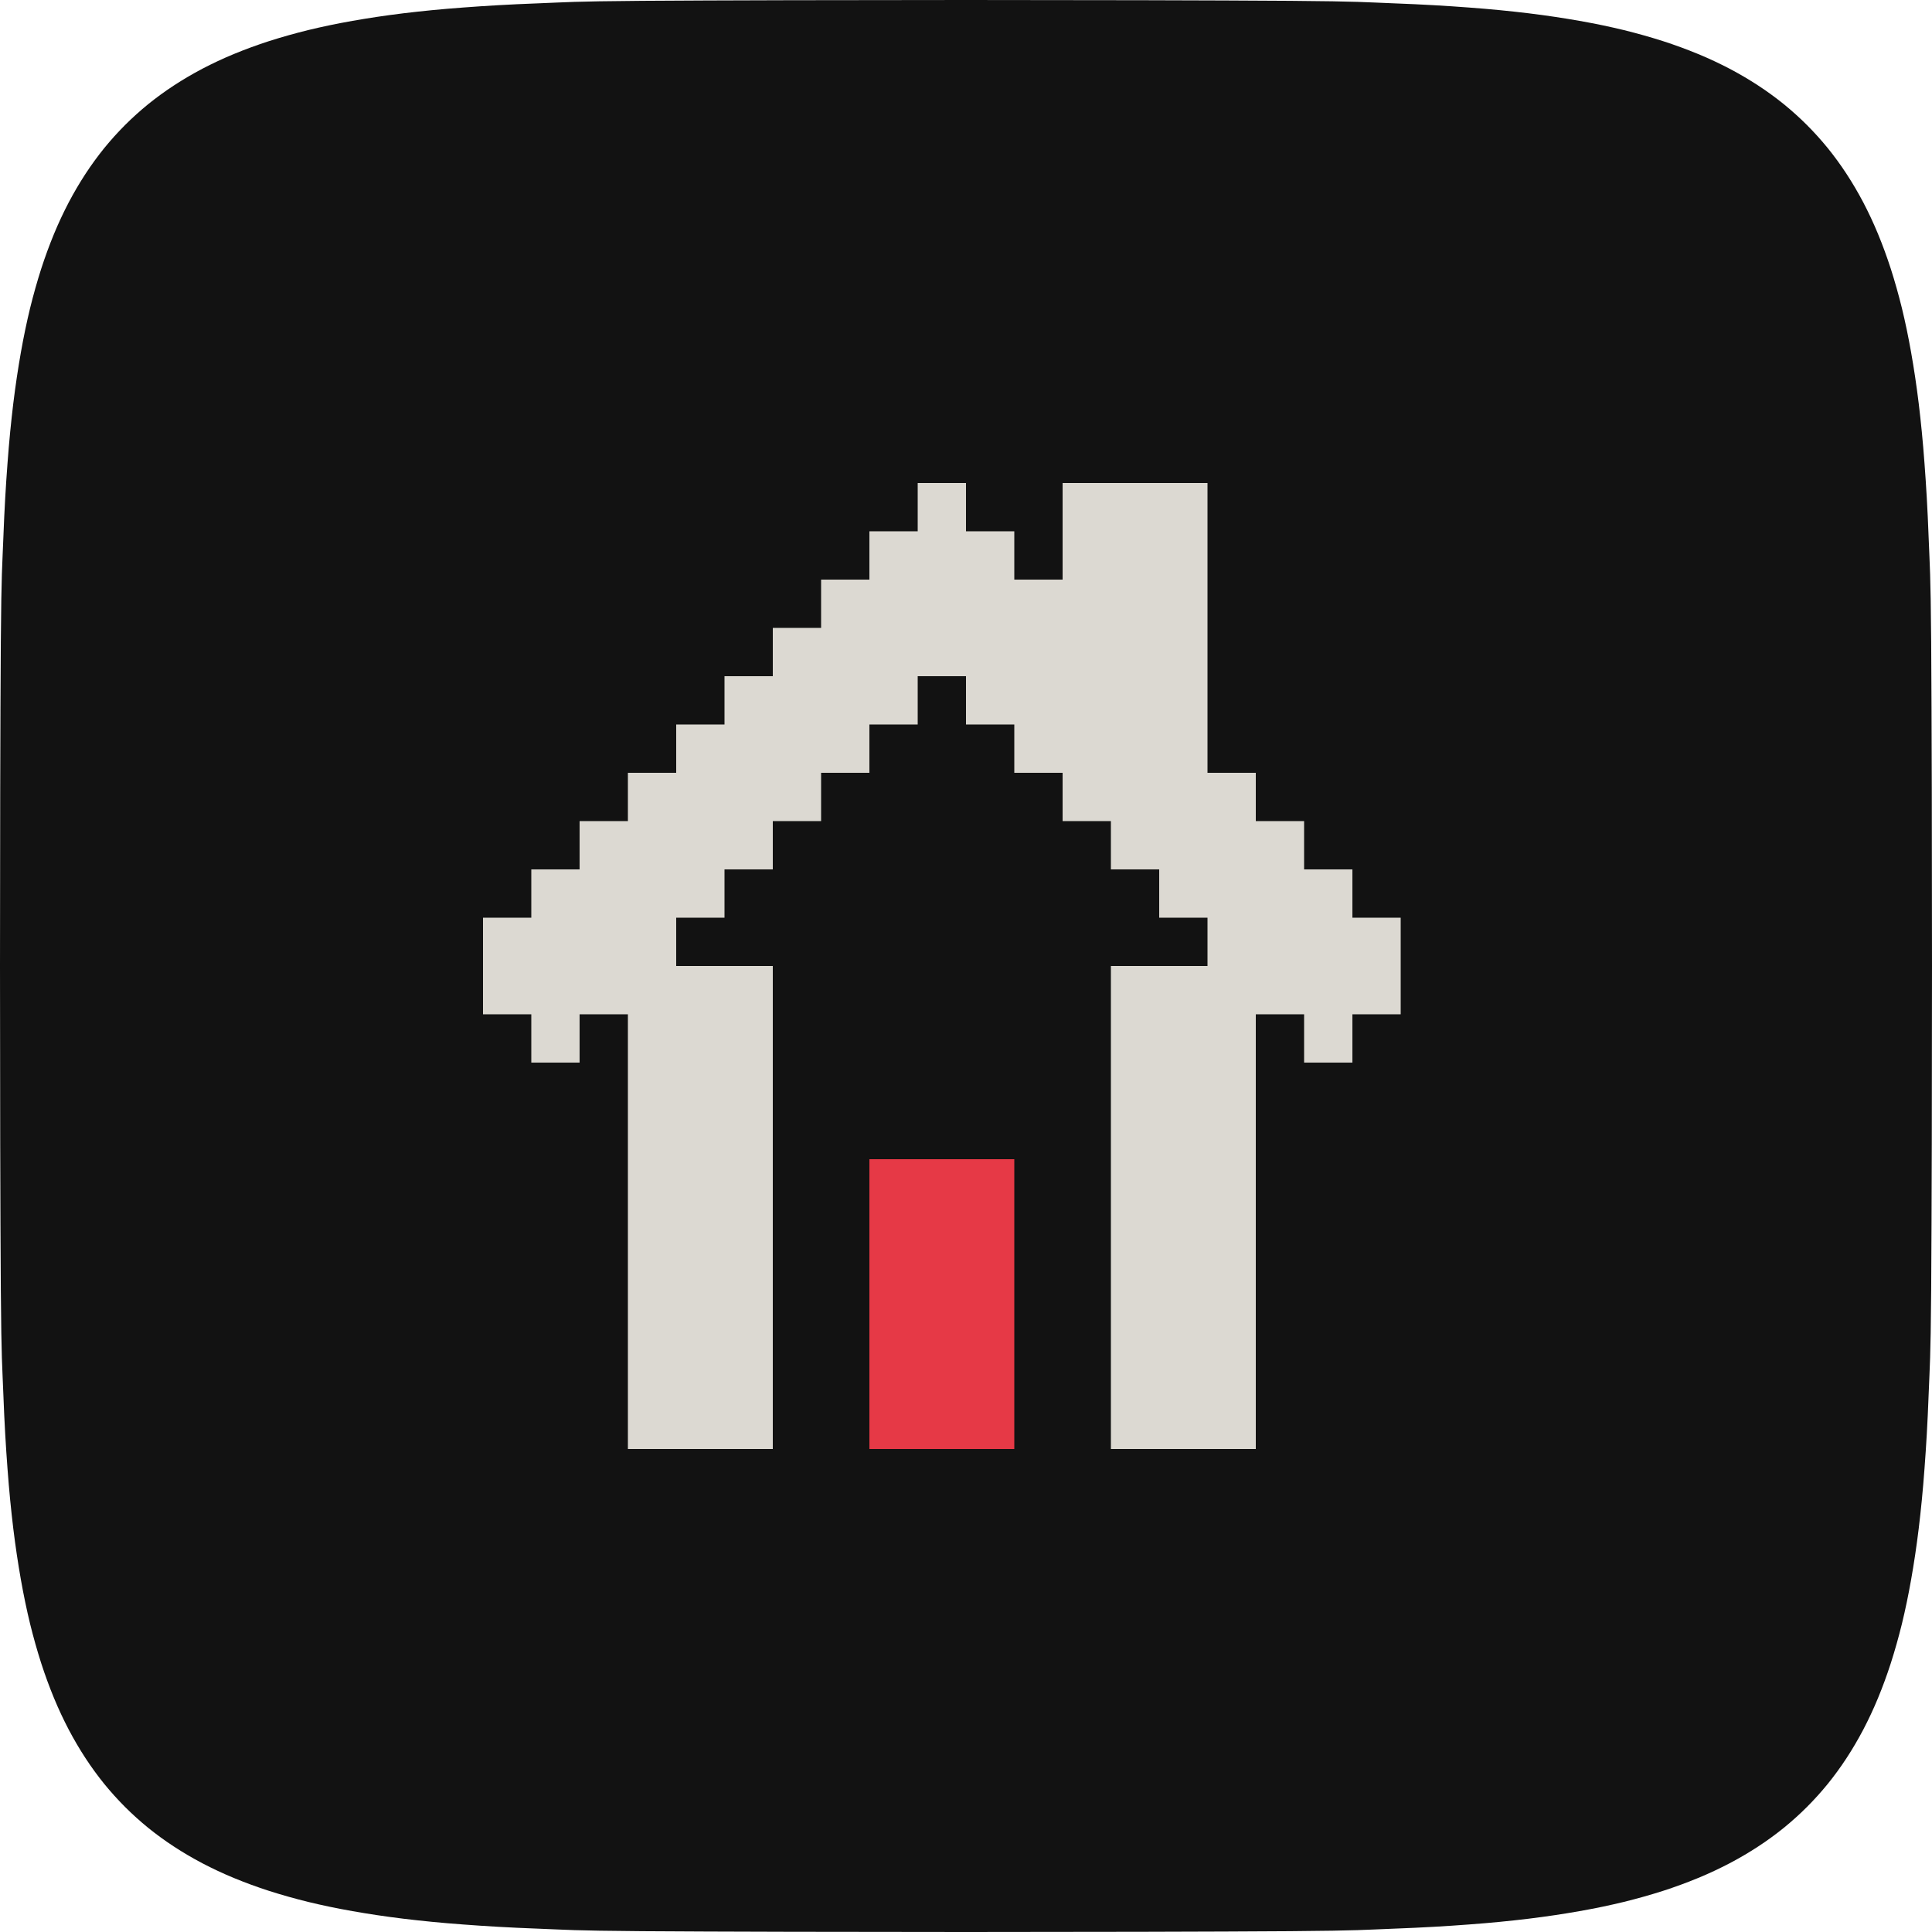
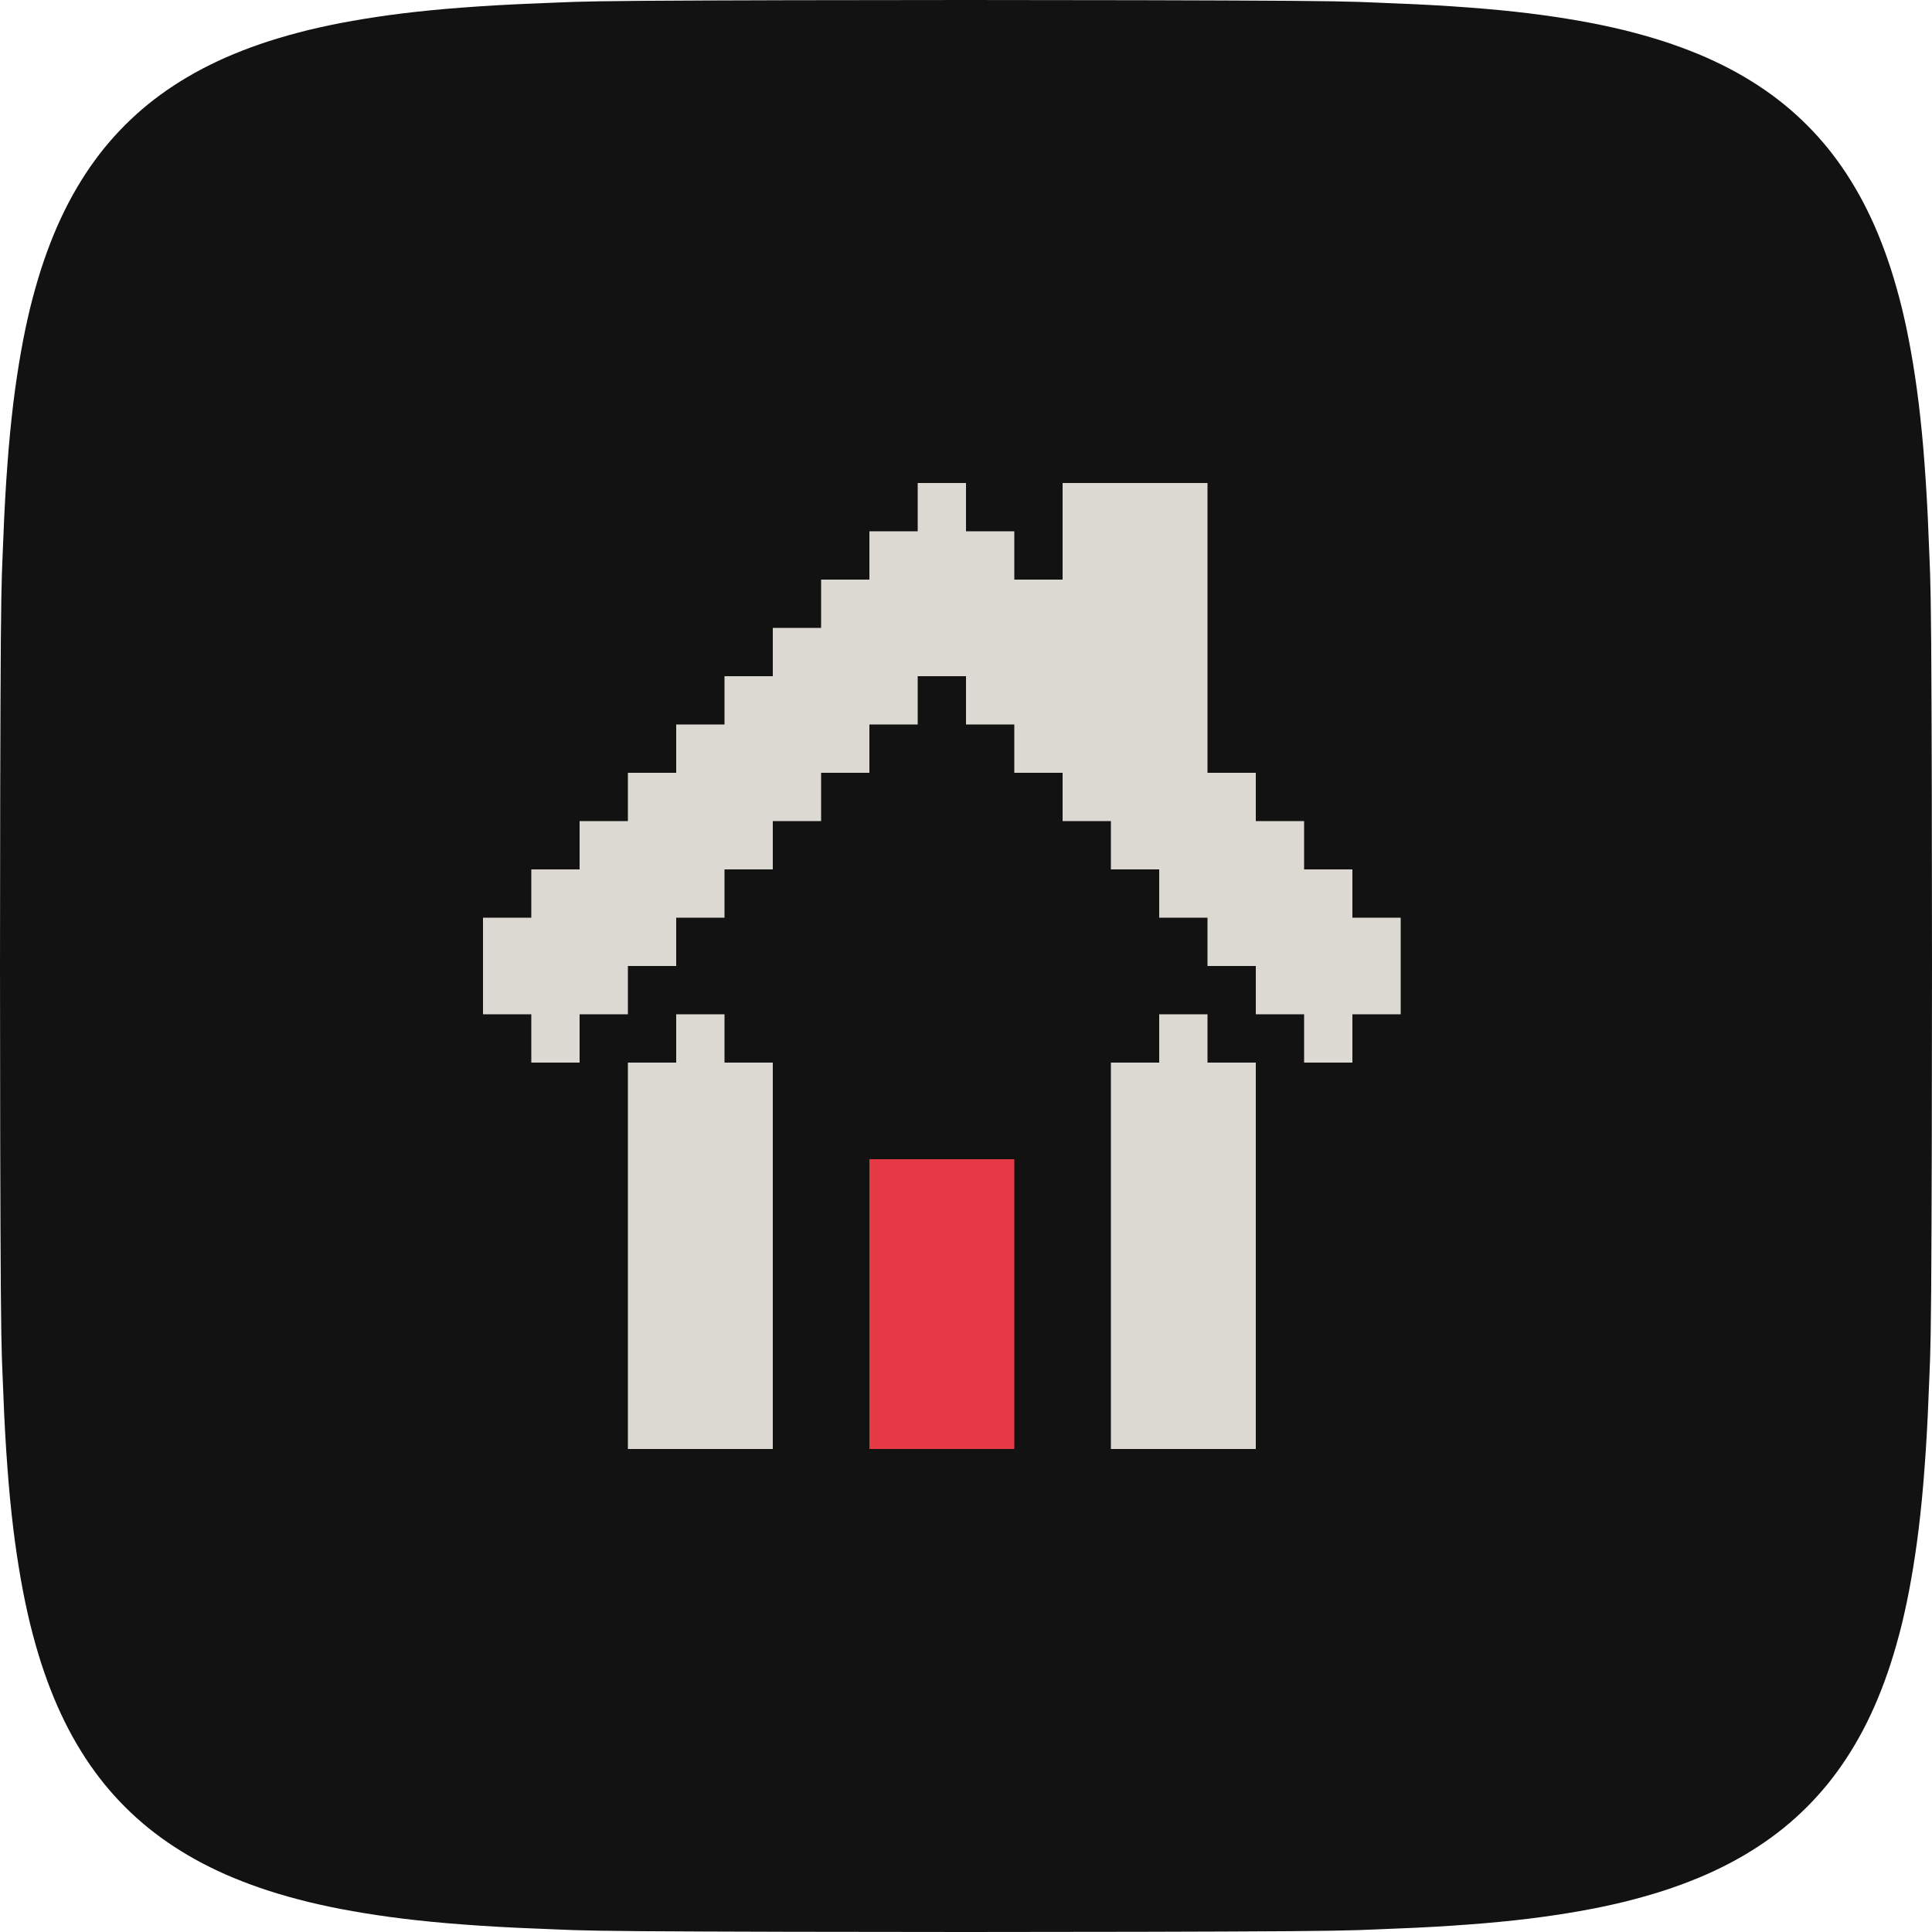
<svg xmlns="http://www.w3.org/2000/svg" width="40" height="40" viewBox="0 0 40 40">
  <path d="M40 20C40 22.239 39.994 25.242 39.983 26.718C39.971 28.195 39.954 28.244 39.931 28.857C39.908 29.471 39.88 29.937 39.845 30.402C39.811 30.867 39.771 31.264 39.725 31.647C39.678 32.031 39.626 32.373 39.568 32.702C39.51 33.031 39.447 33.331 39.377 33.62C39.306 33.908 39.23 34.175 39.148 34.432C39.065 34.688 38.977 34.927 38.882 35.157C38.787 35.387 38.685 35.603 38.577 35.81C38.468 36.017 38.353 36.212 38.231 36.399C38.109 36.586 37.98 36.762 37.844 36.931C37.707 37.099 37.563 37.259 37.411 37.411C37.259 37.563 37.099 37.707 36.931 37.844C36.762 37.98 36.586 38.109 36.399 38.231C36.212 38.353 36.017 38.468 35.81 38.577C35.603 38.685 35.387 38.787 35.157 38.882C34.927 38.977 34.688 39.065 34.432 39.148C34.175 39.23 33.908 39.306 33.62 39.377C33.331 39.447 33.031 39.51 32.702 39.568C32.373 39.626 32.031 39.678 31.647 39.725C31.264 39.771 30.867 39.811 30.402 39.845C29.937 39.88 29.471 39.908 28.857 39.931C28.244 39.954 28.195 39.971 26.718 39.983C25.242 39.994 22.239 40 20 40C17.761 40 14.758 39.994 13.282 39.983C11.805 39.971 11.756 39.954 11.143 39.931C10.529 39.908 10.063 39.88 9.598 39.845C9.133 39.811 8.736 39.771 8.353 39.725C7.969 39.678 7.627 39.626 7.298 39.568C6.969 39.51 6.669 39.447 6.38 39.377C6.092 39.306 5.825 39.23 5.568 39.148C5.312 39.065 5.073 38.977 4.843 38.882C4.613 38.787 4.397 38.685 4.19 38.577C3.983 38.468 3.788 38.353 3.601 38.231C3.414 38.109 3.238 37.98 3.069 37.844C2.901 37.707 2.741 37.563 2.589 37.411C2.437 37.259 2.293 37.099 2.156 36.931C2.02 36.762 1.891 36.586 1.769 36.399C1.647 36.212 1.532 36.017 1.423 35.81C1.315 35.603 1.213 35.387 1.118 35.157C1.023 34.927 0.935 34.688 0.852 34.432C0.77 34.175 0.694 33.908 0.623 33.62C0.553 33.331 0.49 33.031 0.432 32.702C0.374 32.373 0.322 32.031 0.275 31.647C0.229 31.264 0.189 30.867 0.155 30.402C0.12 29.937 0.092 29.471 0.069 28.857C0.046 28.244 0.029 28.195 0.017 26.718C0.006 25.242 0 22.239 0 20C0 17.761 0.006 14.758 0.017 13.282C0.029 11.805 0.046 11.756 0.069 11.143C0.092 10.529 0.12 10.063 0.155 9.598C0.189 9.133 0.229 8.736 0.275 8.353C0.322 7.969 0.374 7.627 0.432 7.298C0.49 6.969 0.553 6.669 0.623 6.38C0.694 6.092 0.77 5.825 0.852 5.568C0.935 5.312 1.023 5.073 1.118 4.843C1.213 4.613 1.315 4.397 1.423 4.19C1.532 3.983 1.647 3.788 1.769 3.601C1.891 3.414 2.02 3.238 2.156 3.069C2.293 2.901 2.437 2.741 2.589 2.589C2.741 2.437 2.901 2.293 3.069 2.156C3.238 2.02 3.414 1.891 3.601 1.769C3.788 1.647 3.983 1.532 4.19 1.423C4.397 1.315 4.613 1.213 4.843 1.118C5.073 1.023 5.312 0.935 5.568 0.852C5.825 0.77 6.092 0.694 6.38 0.623C6.669 0.553 6.969 0.49 7.298 0.432C7.627 0.374 7.969 0.322 8.353 0.275C8.736 0.229 9.133 0.189 9.598 0.155C10.063 0.12 10.529 0.092 11.143 0.069C11.756 0.046 11.805 0.029 13.282 0.017C14.758 0.006 17.761 0 20 0C22.239 0 25.242 0.006 26.718 0.017C28.195 0.029 28.244 0.046 28.857 0.069C29.471 0.092 29.937 0.12 30.402 0.155C30.867 0.189 31.264 0.229 31.647 0.275C32.031 0.322 32.373 0.374 32.702 0.432C33.031 0.49 33.331 0.553 33.62 0.623C33.908 0.694 34.175 0.77 34.432 0.852C34.688 0.935 34.927 1.023 35.157 1.118C35.387 1.213 35.603 1.315 35.81 1.423C36.017 1.532 36.212 1.647 36.399 1.769C36.586 1.891 36.762 2.02 36.931 2.156C37.099 2.293 37.259 2.437 37.411 2.589C37.563 2.741 37.707 2.901 37.844 3.069C37.98 3.238 38.109 3.414 38.231 3.601C38.353 3.788 38.468 3.983 38.577 4.19C38.685 4.397 38.787 4.613 38.882 4.843C38.977 5.073 39.065 5.312 39.148 5.568C39.23 5.825 39.306 6.092 39.377 6.38C39.447 6.669 39.51 6.969 39.568 7.298C39.626 7.627 39.678 7.969 39.725 8.353C39.771 8.736 39.811 9.133 39.845 9.598C39.88 10.063 39.908 10.529 39.931 11.143C39.954 11.756 39.971 11.805 39.983 13.282C39.994 14.758 40 17.761 40 20Z" fill="#121212" />
-   <path d="M22 10V12H21V11H20V10H19V11H18V12H17V13H16V14H15V15H14V16H13V17H12V18H11V19H10V21H11V22H12V21H13V30H16V20H14V19H15V18H16V17H17V16H18V15H19V14H20V15H21V16H22V17H23V18H24V19H25V20H23V30H26V21H27V22H28V21H29V19H28V18H27V17H26V16H25V10Z" fill="#DCD9D2" />
+   <path d="M22 10V12H21V11H20V10H19V11H18V12H17V13H16V14H15V15H14V16H13V17H12V18H11V19H10V21H11V22H12V21H13V20H14V19H15V18H16V17H17V16H18V15H19V14H20V15H21V16H22V17H23V18H24V19H25V20H26V21H27V22H28V21H29V19H28V18H27V17H26V16H25V10ZM14 21V22H13V30H16V22H15V21ZM24 21V22H23V30H26V22H25V21Z" fill="#DCD9D2" />
  <path d="M18 24V30H21V24Z" fill="#E63946" />
</svg>
